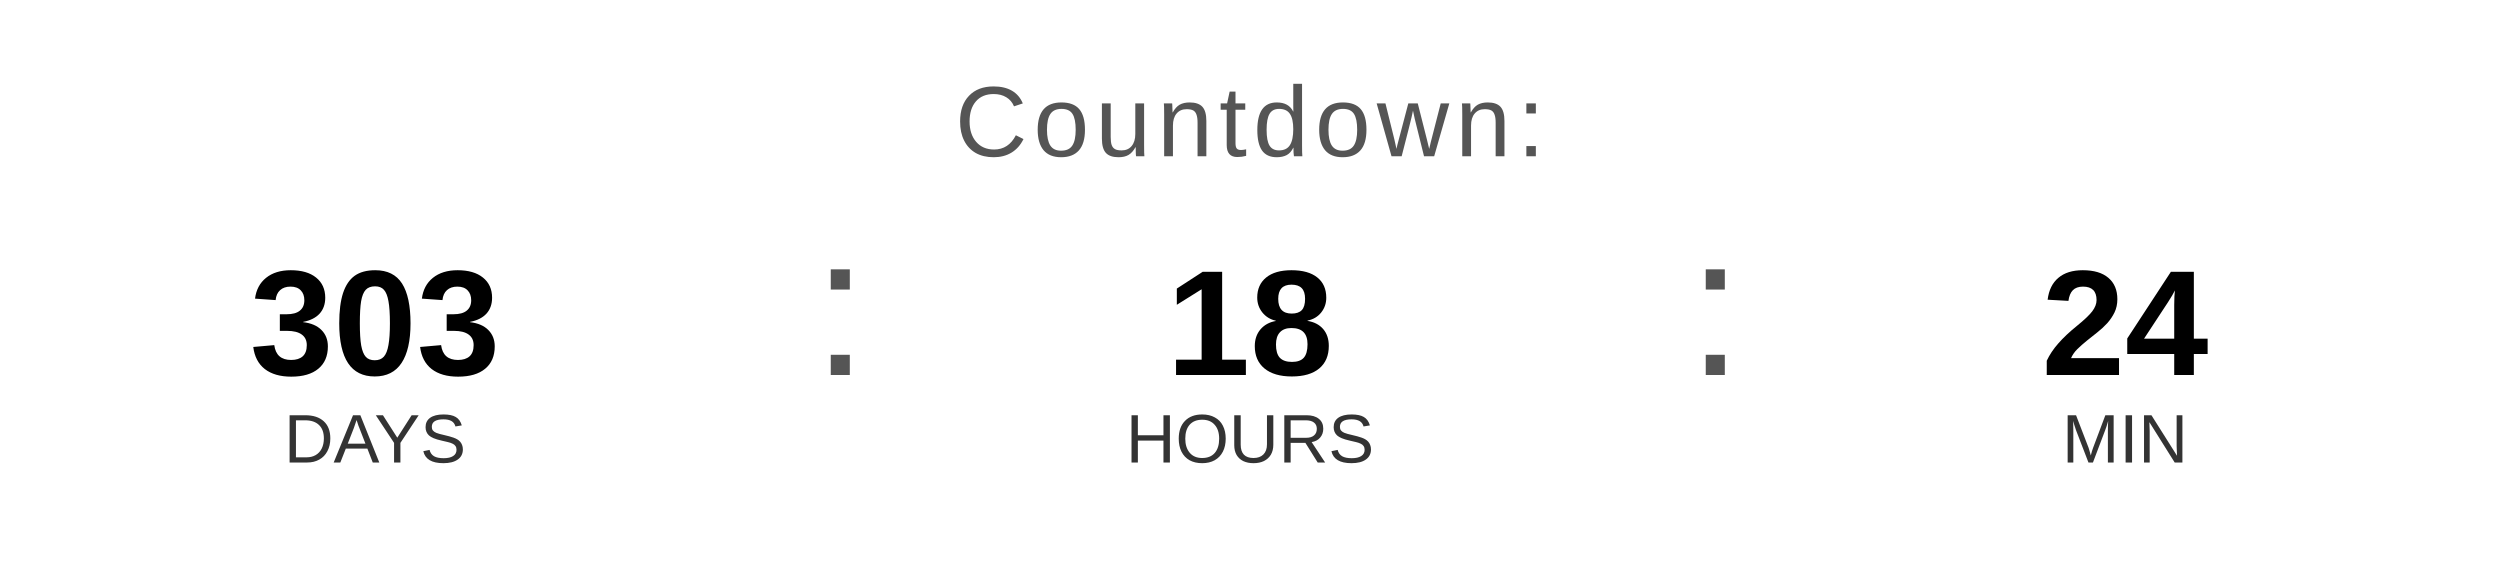
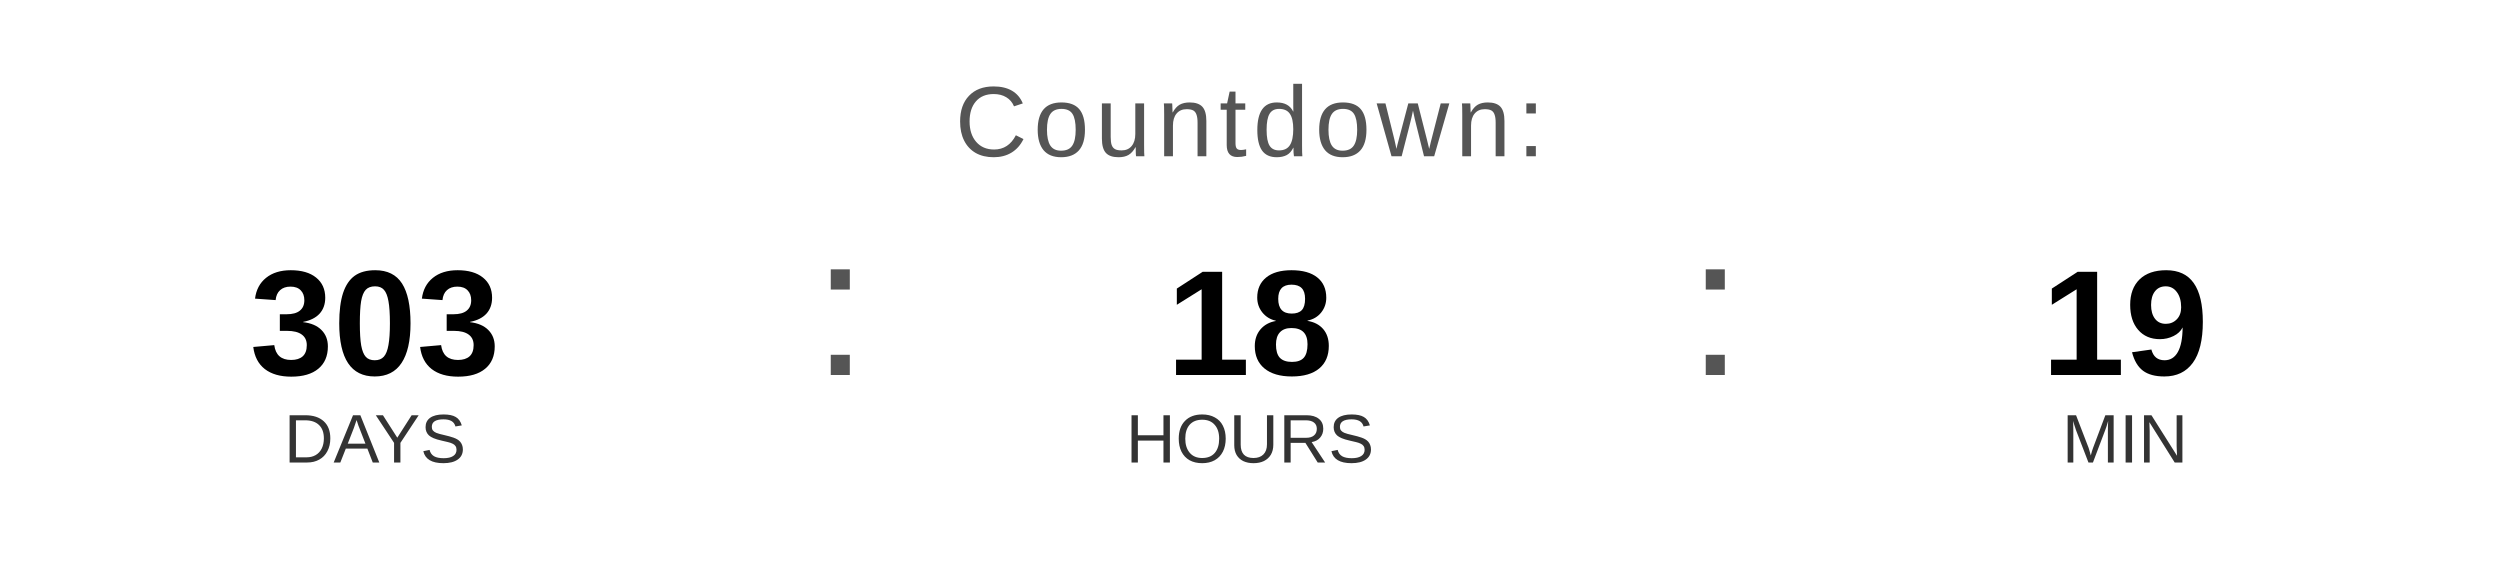
<svg xmlns="http://www.w3.org/2000/svg" width="400" height="90" viewBox="0 0 400 90">
  <text x="200" y="25" font-family="Arial, Helvetica, sans-serif" font-size="16" fill="#555555" text-anchor="middle" letter-spacing="1">
    Countdown:
  </text>
  <text x="60" y="60" font-family="Arial, Helvetica, sans-serif" font-size="24" font-weight="bold" fill="#000000" text-anchor="middle">303</text>
  <text x="60" y="74" font-family="Arial, Helvetica, sans-serif" font-size="11" fill="#333333" text-anchor="middle">DAYS</text>
  <text x="130" y="60" font-family="Arial, sans-serif" font-size="32" fill="#555555">:</text>
  <text x="200" y="60" font-family="Arial, Helvetica, sans-serif" font-size="24" font-weight="bold" fill="#000000" text-anchor="middle">18</text>
  <text x="200" y="74" font-family="Arial, Helvetica, sans-serif" font-size="11" fill="#333333" text-anchor="middle">HOURS</text>
  <text x="270" y="60" font-family="Arial, sans-serif" font-size="32" fill="#555555">:</text>
-   <text x="340" y="60" font-family="Arial, Helvetica, sans-serif" font-size="24" font-weight="bold" fill="#000000" text-anchor="middle">24</text>
+   <text x="340" y="60" font-family="Arial, Helvetica, sans-serif" font-size="24" font-weight="bold" fill="#000000" text-anchor="middle">19</text>
  <text x="340" y="74" font-family="Arial, Helvetica, sans-serif" font-size="11" fill="#333333" text-anchor="middle">MIN</text>
</svg>
